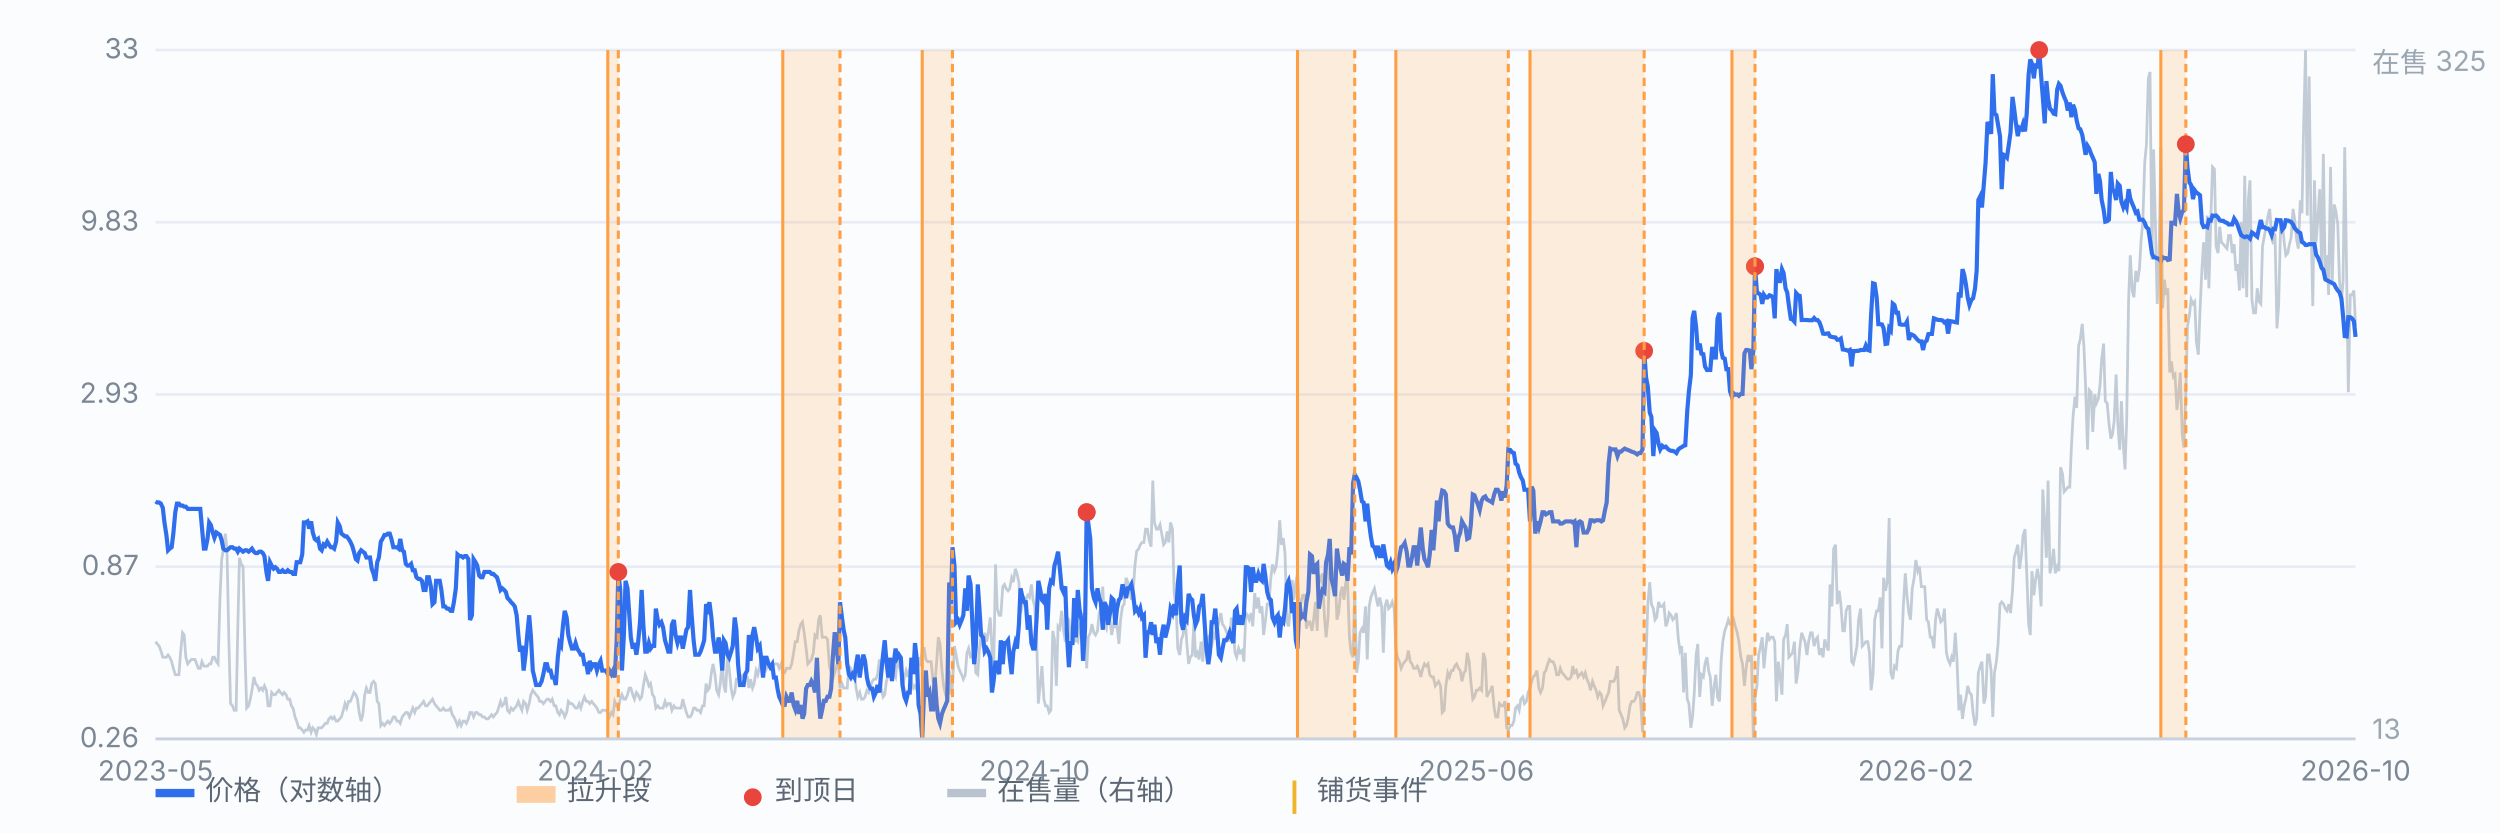
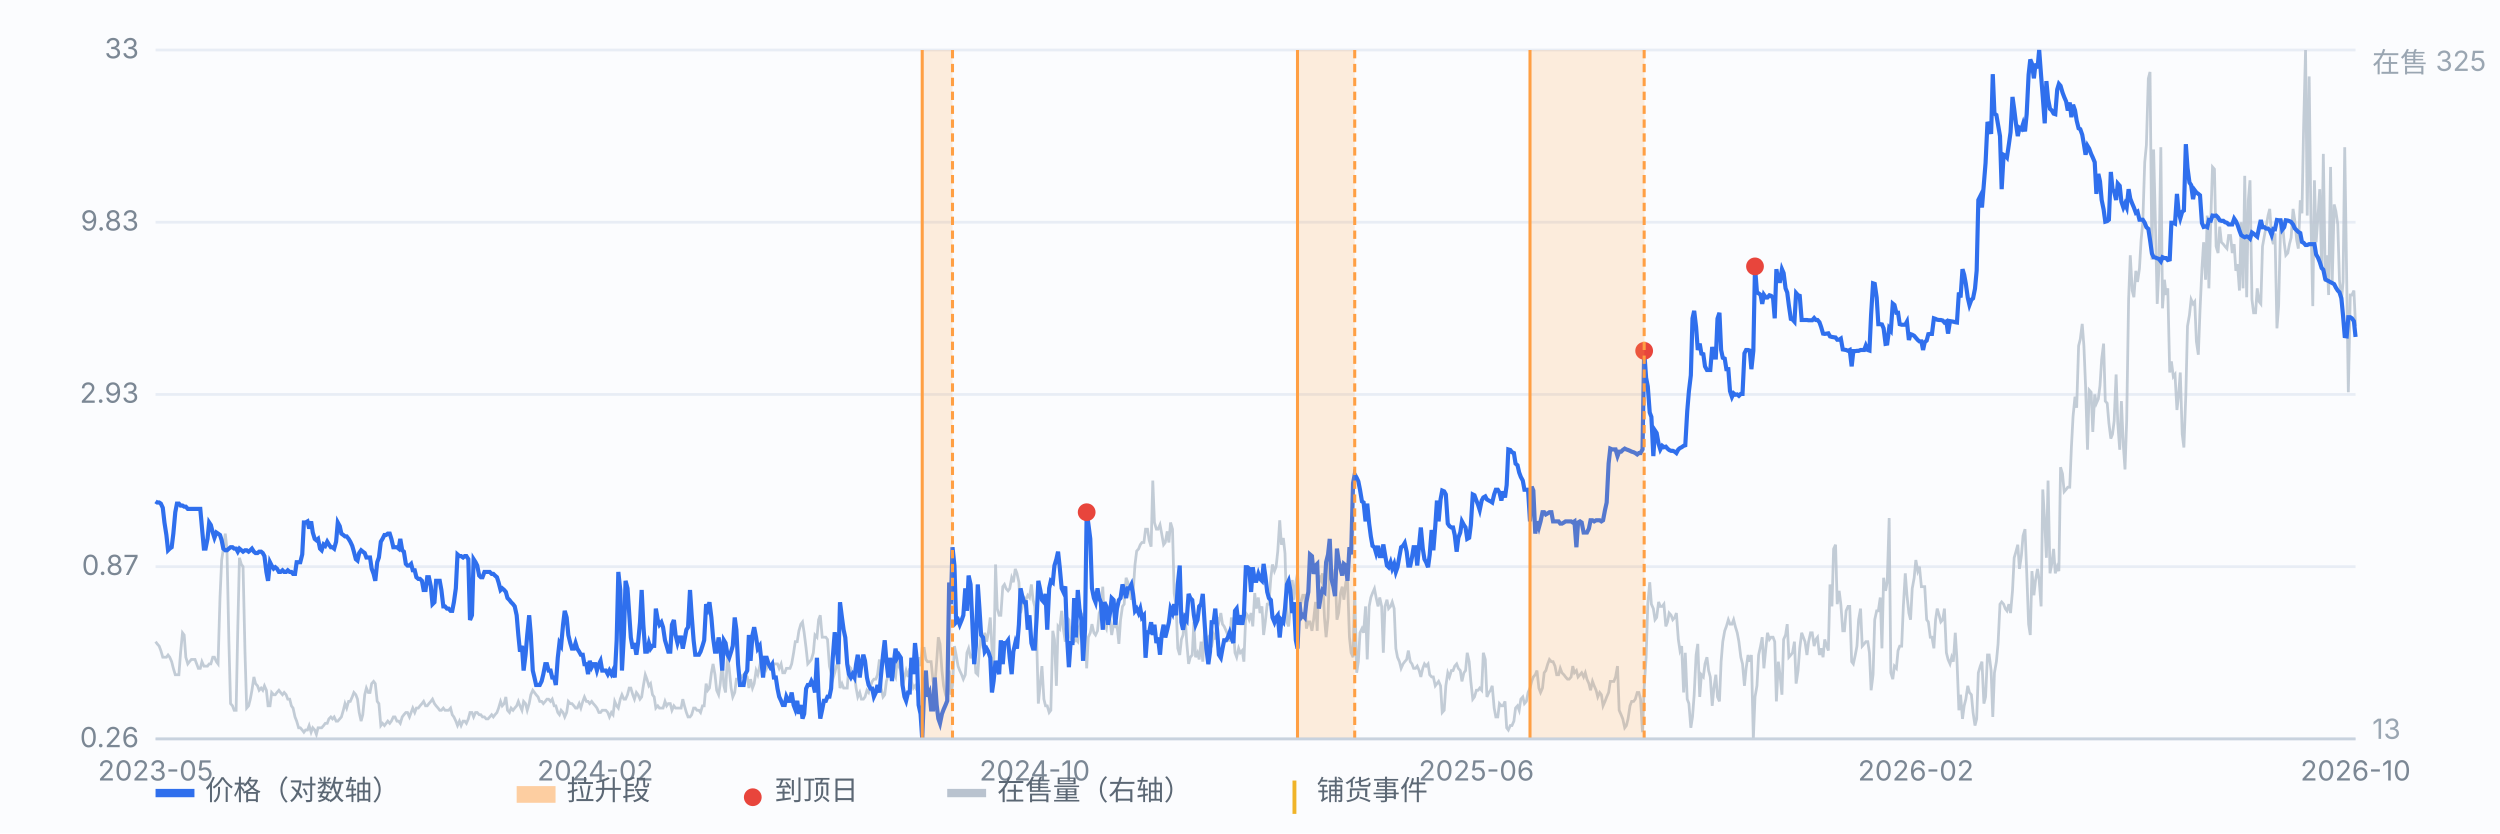
<svg xmlns="http://www.w3.org/2000/svg" viewBox="0 0 900 300" preserveAspectRatio="xMidYMid meet" style="width:100%;max-width:900px;height:auto;display:block" font-family="-apple-system,Segoe UI,Microsoft YaHei,sans-serif" font-size="10">
  <rect x="0" y="0" width="900" height="300" fill="#fbfcfe" />
  <line x1="56" y1="266.0" x2="848" y2="266.0" stroke="#e8edf5" stroke-width="1" />
  <text x="50" y="269.0" text-anchor="end" fill="#7b8794">0.26</text>
  <line x1="56" y1="204.0" x2="848" y2="204.0" stroke="#e8edf5" stroke-width="1" />
  <text x="50" y="207.0" text-anchor="end" fill="#7b8794">0.87</text>
  <line x1="56" y1="142.0" x2="848" y2="142.0" stroke="#e8edf5" stroke-width="1" />
  <text x="50" y="145.0" text-anchor="end" fill="#7b8794">2.93</text>
  <line x1="56" y1="80.0" x2="848" y2="80.0" stroke="#e8edf5" stroke-width="1" />
  <text x="50" y="83.0" text-anchor="end" fill="#7b8794">9.83</text>
  <line x1="56" y1="18.0" x2="848" y2="18.0" stroke="#e8edf5" stroke-width="1" />
  <text x="50" y="21.0" text-anchor="end" fill="#7b8794">33</text>
  <path d="M56.0 231.0 L56.6 231.8 L57.3 232.6 L57.9 234.2 L58.6 236.6 L59.2 236.6 L59.9 236.6 L60.5 235.8 L61.1 236.6 L61.8 238.2 L62.4 240.6 L63.1 242.9 L63.7 242.9 L64.4 242.9 L65.0 235.0 L65.7 227.8 L66.3 228.6 L66.9 236.6 L67.6 239.0 L68.2 238.2 L68.9 237.4 L69.5 237.4 L70.2 237.4 L70.8 239.0 L71.4 240.6 L72.1 240.6 L72.7 238.2 L73.4 239.8 L74.0 239.8 L74.7 239.8 L75.3 239.0 L75.9 239.0 L76.6 236.6 L77.2 236.6 L77.9 238.2 L78.5 239.0 L79.2 215.1 L79.8 201.6 L80.4 197.6 L81.1 192.1 L81.7 197.6 L82.4 231.0 L83.0 253.3 L83.7 254.1 L84.3 255.7 L85.0 255.7 L85.6 226.3 L86.2 200.8 L86.9 203.2 L87.5 204.0 L88.2 235.0 L88.8 254.9 L89.5 254.1 L90.1 251.7 L90.7 248.5 L91.4 243.7 L92.0 246.1 L92.7 246.9 L93.3 248.5 L94.0 247.7 L94.6 248.5 L95.2 246.9 L95.9 248.5 L96.5 254.1 L97.2 254.1 L97.8 249.3 L98.5 250.1 L99.1 250.1 L99.7 249.3 L100.4 248.5 L101.0 249.3 L101.7 250.1 L102.3 249.3 L103.0 250.1 L103.6 251.7 L104.3 251.7 L104.9 254.1 L105.5 254.9 L106.2 258.1 L106.8 259.6 L107.5 262.0 L108.1 262.0 L108.8 262.8 L109.4 263.6 L110.0 262.8 L110.7 262.8 L111.3 261.2 L112.0 263.6 L112.6 262.0 L113.3 262.8 L113.9 264.4 L114.5 262.0 L115.2 262.0 L115.8 262.0 L116.5 261.2 L117.1 260.4 L117.8 260.4 L118.4 258.8 L119.1 258.1 L119.7 258.8 L120.3 258.1 L121.0 259.6 L121.6 259.6 L122.3 258.8 L122.9 258.1 L123.6 255.7 L124.2 253.3 L124.8 254.9 L125.5 252.5 L126.1 252.5 L126.8 250.9 L127.4 249.3 L128.1 250.1 L128.7 251.7 L129.3 256.5 L130.0 259.6 L130.6 257.3 L131.3 250.1 L131.9 247.7 L132.6 249.3 L133.2 249.3 L133.8 246.1 L134.5 245.3 L135.1 246.1 L135.8 252.5 L136.4 253.3 L137.1 261.2 L137.7 260.4 L138.4 261.2 L139.0 260.4 L139.6 259.6 L140.3 260.4 L140.9 259.6 L141.6 258.1 L142.2 258.1 L142.9 259.6 L143.5 259.6 L144.1 260.4 L144.8 258.1 L145.4 257.3 L146.1 256.5 L146.7 256.5 L147.4 258.1 L148.0 256.5 L148.6 254.9 L149.3 256.5 L149.9 254.9 L150.6 254.9 L151.2 254.1 L151.9 253.3 L152.5 252.5 L153.2 254.1 L153.8 254.1 L154.4 253.3 L155.1 252.5 L155.7 251.7 L156.4 253.3 L157.0 254.1 L157.7 254.9 L158.3 255.7 L158.9 255.7 L159.6 254.9 L160.2 255.7 L160.9 255.7 L161.5 255.7 L162.2 254.9 L162.8 257.3 L163.4 258.1 L164.1 259.6 L164.7 261.2 L165.4 259.6 L166.0 261.2 L166.7 259.6 L167.3 259.6 L167.9 260.4 L168.6 258.8 L169.2 256.5 L169.9 256.5 L170.5 258.1 L171.2 256.5 L171.8 256.5 L172.5 257.3 L173.1 257.3 L173.7 258.1 L174.4 258.1 L175.0 258.8 L175.7 258.8 L176.3 258.1 L177.0 257.3 L177.6 258.1 L178.2 257.3 L178.9 256.5 L179.5 254.9 L180.2 252.5 L180.8 254.1 L181.5 253.3 L182.1 250.9 L182.7 255.7 L183.4 256.5 L184.0 254.9 L184.7 255.7 L185.3 254.9 L186.0 254.1 L186.6 252.5 L187.2 254.1 L187.9 255.7 L188.5 252.5 L189.2 253.3 L189.8 255.7 L190.5 253.3 L191.1 250.1 L191.8 248.5 L192.4 249.3 L193.0 250.1 L193.7 250.9 L194.3 252.5 L195.0 252.5 L195.6 253.3 L196.3 252.5 L196.9 251.7 L197.5 251.7 L198.2 252.5 L198.8 251.7 L199.5 254.1 L200.1 254.1 L200.8 256.5 L201.4 257.3 L202.0 255.7 L202.7 256.5 L203.3 258.1 L204.0 256.5 L204.6 252.5 L205.3 253.3 L205.9 253.3 L206.6 254.1 L207.2 254.9 L207.8 254.9 L208.5 253.3 L209.1 254.9 L209.8 252.5 L210.4 250.9 L211.1 252.5 L211.7 252.5 L212.3 253.3 L213.0 252.5 L213.6 253.3 L214.3 254.1 L214.9 254.9 L215.6 256.5 L216.2 256.5 L216.8 255.7 L217.5 255.7 L218.1 255.7 L218.8 256.5 L219.4 258.1 L220.1 256.5 L220.7 257.3 L221.3 252.5 L222.0 254.1 L222.6 254.9 L223.3 251.7 L223.9 250.1 L224.6 251.7 L225.2 251.7 L225.9 250.1 L226.5 247.7 L227.1 247.7 L227.8 250.1 L228.4 251.7 L229.1 249.3 L229.7 250.1 L230.4 251.7 L231.0 250.9 L231.6 246.9 L232.3 242.9 L232.9 244.5 L233.6 246.9 L234.2 246.1 L234.9 250.1 L235.5 250.9 L236.1 254.9 L236.8 254.1 L237.4 254.9 L238.1 254.9 L238.7 254.9 L239.4 252.5 L240.0 254.1 L240.6 253.3 L241.3 253.3 L241.9 255.7 L242.6 254.1 L243.2 254.9 L243.9 254.9 L244.5 254.9 L245.2 254.9 L245.8 251.7 L246.4 254.1 L247.1 256.5 L247.7 258.1 L248.4 258.1 L249.0 257.3 L249.7 254.9 L250.3 254.9 L250.9 255.7 L251.6 255.7 L252.2 256.5 L252.9 254.1 L253.5 254.1 L254.2 246.1 L254.8 248.5 L255.4 247.7 L256.1 242.2 L256.7 239.0 L257.4 242.9 L258.0 248.5 L258.7 250.1 L259.3 246.1 L260.0 238.2 L260.6 246.9 L261.2 249.3 L261.9 235.8 L262.5 240.6 L263.2 247.7 L263.8 250.9 L264.5 249.3 L265.1 244.5 L265.7 244.5 L266.4 242.9 L267.0 243.7 L267.7 242.9 L268.3 242.9 L269.0 243.7 L269.6 247.7 L270.2 244.5 L270.9 247.7 L271.5 246.1 L272.2 241.4 L272.8 242.9 L273.5 239.8 L274.1 236.6 L274.7 236.6 L275.4 237.4 L276.0 240.6 L276.7 239.0 L277.3 240.6 L278.0 240.6 L278.6 239.0 L279.3 239.0 L279.9 239.0 L280.5 240.6 L281.2 239.0 L281.8 242.2 L282.5 242.2 L283.1 240.6 L283.8 240.6 L284.4 240.6 L285.0 239.0 L285.7 235.0 L286.3 231.0 L287.0 231.0 L287.6 227.1 L288.3 224.7 L288.9 223.9 L289.5 227.8 L290.2 233.4 L290.8 239.0 L291.5 238.2 L292.1 237.4 L292.8 235.0 L293.4 228.6 L294.1 229.4 L294.7 223.1 L295.3 221.5 L296.0 229.4 L296.6 229.4 L297.3 229.4 L297.9 230.2 L298.6 239.8 L299.2 242.2 L299.8 244.5 L300.5 242.2 L301.1 239.8 L301.8 238.2 L302.4 247.7 L303.1 246.1 L303.7 247.7 L304.3 247.7 L305.0 247.7 L305.6 239.8 L306.3 240.6 L306.9 243.7 L307.6 242.9 L308.2 247.7 L308.8 250.9 L309.5 249.3 L310.1 251.7 L310.8 251.7 L311.4 250.9 L312.1 248.5 L312.7 249.3 L313.4 246.9 L314.0 245.3 L314.6 244.5 L315.3 244.5 L315.9 242.9 L316.6 237.4 L317.2 247.7 L317.9 250.9 L318.5 250.1 L319.1 245.3 L319.8 242.9 L320.4 242.2 L321.1 239.8 L321.7 242.2 L322.4 243.7 L323.0 237.4 L323.6 239.8 L324.3 241.4 L324.9 247.7 L325.6 243.7 L326.2 241.4 L326.9 243.7 L327.5 240.6 L328.1 245.3 L328.8 247.7 L329.4 246.9 L330.1 248.5 L330.7 236.6 L331.4 239.8 L332.0 233.4 L332.7 233.4 L333.3 237.4 L333.9 238.2 L334.6 238.2 L335.2 238.2 L335.9 245.3 L336.5 246.9 L337.2 238.2 L337.8 229.4 L338.4 231.8 L339.1 241.4 L339.7 246.9 L340.4 250.1 L341.0 251.7 L341.7 241.4 L342.3 250.1 L342.9 246.9 L343.6 232.6 L344.2 235.8 L344.9 239.8 L345.5 241.4 L346.2 242.9 L346.8 244.5 L347.5 242.9 L348.1 235.0 L348.7 233.4 L349.4 236.6 L350.0 236.6 L350.7 233.4 L351.3 242.2 L352.0 242.9 L352.6 233.4 L353.2 228.6 L353.9 233.4 L354.5 227.8 L355.2 231.0 L355.8 227.8 L356.5 222.3 L357.1 233.4 L357.7 241.4 L358.4 203.2 L359.0 219.1 L359.7 221.5 L360.3 221.5 L361.0 211.2 L361.6 210.4 L362.2 211.9 L362.9 212.7 L363.5 211.9 L364.2 208.0 L364.8 209.6 L365.5 204.8 L366.1 206.4 L366.8 209.6 L367.4 220.7 L368.0 218.3 L368.7 215.1 L369.3 215.9 L370.0 214.3 L370.6 215.1 L371.3 210.4 L371.9 215.9 L372.5 218.3 L373.2 230.2 L373.8 253.3 L374.5 246.1 L375.1 239.8 L375.8 251.7 L376.4 254.1 L377.0 254.1 L377.7 256.5 L378.3 255.7 L379.0 227.1 L379.6 230.2 L380.3 246.9 L380.9 225.5 L381.5 226.3 L382.2 219.9 L382.8 226.3 L383.5 231.0 L384.1 222.3 L384.8 223.1 L385.4 229.4 L386.1 231.0 L386.7 231.0 L387.3 230.2 L388.0 231.0 L388.6 225.5 L389.3 223.9 L389.9 221.5 L390.6 222.3 L391.2 240.6 L391.8 229.4 L392.5 227.8 L393.1 224.7 L393.8 227.8 L394.4 228.6 L395.1 227.1 L395.7 220.7 L396.3 219.1 L397.0 211.2 L397.6 224.7 L398.3 226.3 L398.9 221.5 L399.6 223.1 L400.2 228.6 L400.9 224.7 L401.5 225.5 L402.1 224.7 L402.8 231.8 L403.4 223.1 L404.1 218.3 L404.7 217.5 L405.4 208.0 L406.0 209.6 L406.6 211.9 L407.3 215.9 L407.9 213.5 L408.6 203.2 L409.2 198.4 L409.9 197.6 L410.5 196.1 L411.1 195.3 L411.8 195.3 L412.4 190.5 L413.1 190.5 L413.7 194.5 L414.4 196.8 L415.0 173.0 L415.6 188.1 L416.3 190.5 L416.9 190.5 L417.6 188.9 L418.2 192.1 L418.9 196.1 L419.5 195.3 L420.2 191.3 L420.8 195.3 L421.4 188.1 L422.1 190.5 L422.7 213.5 L423.4 218.3 L424.0 233.4 L424.7 235.8 L425.3 230.2 L425.9 228.6 L426.6 220.7 L427.2 231.0 L427.9 239.0 L428.5 236.6 L429.2 235.8 L429.8 223.9 L430.4 236.6 L431.1 235.0 L431.7 237.4 L432.4 231.0 L433.0 238.2 L433.7 226.3 L434.3 230.2 L435.0 229.4 L435.6 232.6 L436.2 232.6 L436.9 228.6 L437.5 230.2 L438.2 222.3 L438.8 223.9 L439.5 220.7 L440.1 224.7 L440.7 225.5 L441.4 227.1 L442.0 228.6 L442.7 231.0 L443.3 222.3 L444.0 226.3 L444.6 235.0 L445.2 236.6 L445.9 233.4 L446.5 235.0 L447.2 234.2 L447.8 238.2 L448.5 220.7 L449.1 221.5 L449.7 223.1 L450.4 220.7 L451.0 225.5 L451.7 213.5 L452.3 219.1 L453.0 215.1 L453.6 220.7 L454.3 218.3 L454.9 228.6 L455.5 223.9 L456.2 217.5 L456.8 217.5 L457.5 208.0 L458.1 203.2 L458.8 205.6 L459.4 204.0 L460.0 198.4 L460.7 187.3 L461.3 196.1 L462.0 193.7 L462.6 199.2 L463.3 223.9 L463.9 225.5 L464.5 219.1 L465.2 208.8 L465.8 215.9 L466.5 209.6 L467.1 206.4 L467.8 219.9 L468.4 216.7 L469.0 214.3 L469.7 214.3 L470.3 226.3 L471.0 223.9 L471.6 223.9 L472.3 227.1 L472.9 223.1 L473.6 216.7 L474.2 227.1 L474.8 207.2 L475.5 208.8 L476.1 206.4 L476.8 222.3 L477.4 229.4 L478.1 222.3 L478.7 202.4 L479.3 207.2 L480.0 209.6 L480.6 204.8 L481.3 223.1 L481.9 220.7 L482.6 213.5 L483.2 211.2 L483.8 215.9 L484.5 209.6 L485.1 208.8 L485.8 229.4 L486.4 235.0 L487.1 236.6 L487.7 212.7 L488.4 242.2 L489.0 238.2 L489.6 227.8 L490.3 226.3 L490.9 227.8 L491.6 218.3 L492.2 237.4 L492.9 218.3 L493.5 215.1 L494.1 213.5 L494.8 211.9 L495.4 215.1 L496.1 218.3 L496.7 215.1 L497.4 218.3 L498.0 235.0 L498.6 218.3 L499.3 215.9 L499.9 219.1 L500.6 218.3 L501.2 216.7 L501.9 219.1 L502.5 233.4 L503.1 236.6 L503.8 238.2 L504.4 240.6 L505.1 239.0 L505.7 238.2 L506.4 237.4 L507.0 234.2 L507.7 238.2 L508.3 239.0 L508.9 240.6 L509.6 240.6 L510.2 239.8 L510.9 241.4 L511.5 243.7 L512.2 240.6 L512.8 239.0 L513.4 239.8 L514.1 239.0 L514.7 242.9 L515.4 243.7 L516.0 243.7 L516.7 246.9 L517.3 246.1 L517.9 245.3 L518.6 246.9 L519.2 256.5 L519.9 255.7 L520.5 246.9 L521.2 242.2 L521.8 243.7 L522.5 241.4 L523.1 241.4 L523.7 239.8 L524.4 239.0 L525.0 240.6 L525.7 241.4 L526.3 245.3 L527.0 242.2 L527.6 241.4 L528.2 235.0 L528.9 238.2 L529.5 245.3 L530.2 251.7 L530.8 250.9 L531.5 248.5 L532.1 248.5 L532.7 247.7 L533.4 248.5 L534.0 235.0 L534.7 237.4 L535.3 250.9 L536.0 249.3 L536.6 248.5 L537.2 246.9 L537.9 254.9 L538.5 258.1 L539.2 258.1 L539.8 253.3 L540.5 254.1 L541.1 254.1 L541.8 252.5 L542.4 262.0 L543.0 262.8 L543.7 261.2 L544.3 261.2 L545.0 259.6 L545.6 254.9 L546.3 254.1 L546.9 255.7 L547.5 251.7 L548.2 250.9 L548.8 253.3 L549.5 252.5 L550.1 249.3 L550.8 247.7 L551.4 245.3 L552.0 243.7 L552.7 242.9 L553.3 241.4 L554.0 247.7 L554.6 249.3 L555.3 247.7 L555.9 242.2 L556.5 241.4 L557.2 239.0 L557.8 237.4 L558.5 238.2 L559.1 238.2 L559.8 239.8 L560.4 242.9 L561.1 242.9 L561.7 240.6 L562.3 242.2 L563.0 242.9 L563.6 243.7 L564.3 244.5 L564.9 244.5 L565.6 243.7 L566.2 239.8 L566.8 242.2 L567.5 241.4 L568.1 243.7 L568.8 242.9 L569.4 242.2 L570.1 243.7 L570.7 242.2 L571.3 244.5 L572.0 246.1 L572.6 248.5 L573.3 245.3 L573.9 246.9 L574.6 248.5 L575.2 250.9 L575.9 249.3 L576.5 250.1 L577.1 254.1 L577.8 252.5 L578.4 250.9 L579.1 249.3 L579.7 245.3 L580.4 245.3 L581.0 245.3 L581.6 243.7 L582.3 239.8 L582.9 255.7 L583.6 257.3 L584.2 258.8 L584.9 262.0 L585.5 261.2 L586.1 258.8 L586.8 254.1 L587.4 252.5 L588.1 252.5 L588.7 251.7 L589.4 249.3 L590.0 249.3 L590.6 251.7 L591.3 263.6 L591.9 247.7 L592.6 236.6 L593.2 217.5 L593.9 209.6 L594.5 217.5 L595.2 219.1 L595.8 223.1 L596.4 222.3 L597.1 216.7 L597.7 218.3 L598.4 218.3 L599.0 217.5 L599.7 225.5 L600.3 223.9 L600.9 220.7 L601.6 221.5 L602.2 223.1 L602.9 222.3 L603.5 220.7 L604.2 230.2 L604.8 234.2 L605.4 232.6 L606.1 249.3 L606.7 235.0 L607.4 251.7 L608.0 253.3 L608.7 262.0 L609.3 258.1 L609.9 250.1 L610.6 235.8 L611.2 231.8 L611.9 250.9 L612.5 242.9 L613.2 243.7 L613.8 239.0 L614.5 236.6 L615.1 241.4 L615.7 243.7 L616.4 254.1 L617.0 247.7 L617.7 242.9 L618.3 250.9 L619.0 252.5 L619.6 238.2 L620.2 231.0 L620.9 227.1 L621.5 225.5 L622.2 223.1 L622.8 224.7 L623.5 224.7 L624.1 223.1 L624.7 225.5 L625.4 227.8 L626.0 231.0 L626.7 236.6 L627.3 239.0 L628.0 246.9 L628.6 240.6 L629.3 235.8 L629.9 238.2 L630.5 235.8 L631.2 266.0 L631.8 250.9 L632.5 246.9 L633.1 235.8 L633.8 232.6 L634.4 229.4 L635.0 240.6 L635.7 233.4 L636.3 227.8 L637.0 230.2 L637.6 229.4 L638.3 229.4 L638.9 231.0 L639.5 252.5 L640.2 238.2 L640.8 242.9 L641.5 250.1 L642.1 230.2 L642.8 228.6 L643.4 224.7 L644.0 236.6 L644.7 235.8 L645.3 235.0 L646.0 231.0 L646.6 246.1 L647.3 241.4 L647.9 233.4 L648.6 227.8 L649.2 229.4 L649.8 231.0 L650.5 235.8 L651.1 231.0 L651.8 227.8 L652.4 227.8 L653.1 232.6 L653.7 230.2 L654.3 229.4 L655.0 235.8 L655.6 233.4 L656.3 236.6 L656.9 230.2 L657.6 232.6 L658.2 234.2 L658.8 210.4 L659.5 218.3 L660.1 197.6 L660.8 196.1 L661.4 217.5 L662.1 212.7 L662.7 217.5 L663.4 227.1 L664.0 227.1 L664.6 219.9 L665.3 218.3 L665.9 218.3 L666.6 238.2 L667.2 239.0 L667.9 235.8 L668.5 232.6 L669.1 223.1 L669.8 219.1 L670.4 232.6 L671.1 231.8 L671.7 231.0 L672.4 231.0 L673.0 235.0 L673.6 248.5 L674.3 242.9 L674.9 223.1 L675.6 219.9 L676.2 219.9 L676.9 215.1 L677.5 233.4 L678.1 208.0 L678.8 212.7 L679.4 209.6 L680.1 186.5 L680.7 242.2 L681.4 244.5 L682.0 239.8 L682.7 240.6 L683.3 234.2 L683.9 232.6 L684.6 232.6 L685.2 218.3 L685.9 206.4 L686.5 214.3 L687.2 220.7 L687.8 223.1 L688.4 211.9 L689.1 208.0 L689.7 201.6 L690.4 205.6 L691.0 204.0 L691.7 211.2 L692.3 211.2 L692.9 211.2 L693.6 223.1 L694.2 223.9 L694.9 229.4 L695.5 229.4 L696.2 233.4 L696.8 223.1 L697.4 219.1 L698.1 221.5 L698.7 223.9 L699.4 223.1 L700.0 219.1 L700.7 235.0 L701.3 237.4 L702.0 239.0 L702.6 236.6 L703.2 238.2 L703.9 227.8 L704.5 237.4 L705.2 255.7 L705.8 250.1 L706.5 258.8 L707.1 254.1 L707.7 251.7 L708.4 246.9 L709.0 249.3 L709.7 250.1 L710.3 256.5 L711.0 261.2 L711.6 258.8 L712.2 242.2 L712.9 239.8 L713.5 238.2 L714.2 253.3 L714.8 250.9 L715.5 235.8 L716.1 235.8 L716.8 241.4 L717.4 258.1 L718.0 242.2 L718.7 238.2 L719.3 231.8 L720.0 217.5 L720.6 216.7 L721.3 217.5 L721.9 219.1 L722.5 219.9 L723.2 217.5 L723.8 220.7 L724.5 212.7 L725.1 200.8 L725.8 198.4 L726.4 196.1 L727.0 204.8 L727.7 200.0 L728.3 192.9 L729.0 190.5 L729.6 205.6 L730.3 224.7 L730.9 228.6 L731.5 205.6 L732.2 214.3 L732.8 208.8 L733.5 204.8 L734.1 208.8 L734.8 218.3 L735.4 176.2 L736.1 188.1 L736.7 200.8 L737.3 173.0 L738.0 206.4 L738.6 203.2 L739.3 197.6 L739.9 206.4 L740.6 204.0 L741.2 205.6 L741.8 168.2 L742.5 170.6 L743.1 177.0 L743.8 176.2 L744.4 175.4 L745.1 175.4 L745.7 161.1 L746.3 149.9 L747.0 142.8 L747.6 146.8 L748.3 124.5 L748.9 122.1 L749.6 116.6 L750.2 124.5 L750.8 138.8 L751.5 161.9 L752.1 140.4 L752.8 141.2 L753.4 155.5 L754.1 142.0 L754.7 145.2 L755.4 143.6 L756.0 138.8 L756.6 129.3 L757.3 123.7 L757.9 144.4 L758.6 145.2 L759.2 152.3 L759.9 157.9 L760.5 156.3 L761.1 151.5 L761.8 134.8 L762.4 152.3 L763.1 161.9 L763.7 144.4 L764.4 160.3 L765.0 169.0 L765.6 151.5 L766.3 107.8 L766.9 91.9 L767.6 104.6 L768.2 107.0 L768.9 97.5 L769.5 101.5 L770.2 96.7 L770.8 86.4 L771.4 80.0 L772.1 58.5 L772.7 52.2 L773.4 28.3 L774.0 25.9 L774.7 93.5 L775.3 53.8 L775.9 78.4 L776.6 109.4 L777.2 96.7 L777.9 53.0 L778.5 111.0 L779.2 100.7 L779.8 106.2 L780.4 103.8 L781.1 134.1 L781.7 130.1 L782.4 135.6 L783.0 134.8 L783.7 147.6 L784.3 142.0 L784.9 134.1 L785.6 156.3 L786.2 161.1 L786.9 142.0 L787.5 117.4 L788.2 113.4 L788.8 107.8 L789.5 109.4 L790.1 108.6 L790.7 122.9 L791.4 127.7 L792.0 111.8 L792.7 96.7 L793.3 87.2 L794.0 100.7 L794.6 77.6 L795.2 103.8 L795.9 78.4 L796.5 60.1 L797.2 60.9 L797.8 88.7 L798.5 91.1 L799.1 81.6 L799.7 87.2 L800.4 87.9 L801.0 88.7 L801.7 89.5 L802.3 84.8 L803.0 84.8 L803.6 91.1 L804.3 87.9 L804.9 97.5 L805.5 95.1 L806.2 104.6 L806.8 80.0 L807.5 103.8 L808.1 63.3 L808.8 107.0 L809.4 72.1 L810.0 64.9 L810.7 107.8 L811.3 112.6 L812.0 112.6 L812.6 103.8 L813.3 108.6 L813.9 109.4 L814.5 88.7 L815.2 84.8 L815.8 81.6 L816.5 77.6 L817.1 75.2 L817.8 85.6 L818.4 87.9 L819.0 84.0 L819.7 118.2 L820.3 110.2 L821.0 81.6 L821.6 79.2 L822.3 87.2 L822.9 91.9 L823.6 91.1 L824.2 87.9 L824.8 85.6 L825.5 75.2 L826.1 79.2 L826.8 86.4 L827.4 89.5 L828.1 72.1 L828.7 76.8 L829.3 45.8 L830.0 18.0 L830.6 77.6 L831.3 27.5 L831.9 76.8 L832.6 110.2 L833.2 64.9 L833.8 87.2 L834.5 77.6 L835.1 68.1 L835.8 96.7 L836.4 55.4 L837.1 101.5 L837.7 91.9 L838.3 106.2 L839.0 60.1 L839.6 101.5 L840.3 73.6 L840.9 76.0 L841.6 80.8 L842.2 100.7 L842.9 108.6 L843.5 101.5 L844.1 53.0 L844.8 99.9 L845.4 141.2 L846.1 106.2 L846.7 106.2 L847.4 104.6 L848.0 117.4" fill="none" stroke="#b9c3cf" stroke-width="1" opacity="0.85" />
  <text x="854" y="26" fill="#9aa6b2">在售 325</text>
  <text x="854" y="266" fill="#9aa6b2">13</text>
  <path d="M56.0 180.5 L56.6 180.9 L57.3 180.9 L57.9 181.3 L58.6 182.8 L59.2 188.1 L59.9 192.6 L60.5 198.1 L61.1 197.5 L61.8 197.0 L62.4 192.1 L63.1 184.4 L63.7 181.3 L64.4 181.3 L65.0 182.0 L65.7 182.0 L66.3 182.4 L66.9 182.4 L67.6 183.2 L68.2 183.2 L68.9 183.2 L69.5 183.2 L70.2 183.2 L70.8 183.2 L71.4 183.2 L72.1 183.2 L72.7 189.9 L73.4 197.5 L74.0 197.5 L74.7 194.0 L75.3 188.1 L75.9 189.0 L76.6 191.7 L77.2 193.6 L77.9 191.7 L78.5 192.1 L79.2 192.6 L79.8 194.5 L80.4 197.5 L81.1 198.1 L81.7 198.1 L82.4 197.5 L83.0 197.0 L83.7 197.0 L84.3 197.5 L85.0 197.5 L85.6 198.6 L86.2 197.5 L86.9 198.1 L87.5 198.6 L88.2 198.1 L88.8 198.1 L89.5 198.6 L90.1 198.1 L90.7 197.5 L91.4 198.6 L92.0 199.1 L92.7 199.1 L93.3 198.6 L94.0 198.6 L94.6 199.1 L95.2 200.2 L95.9 205.9 L96.5 209.1 L97.2 202.4 L97.8 203.6 L98.5 204.7 L99.1 204.2 L99.7 204.7 L100.4 205.9 L101.0 205.9 L101.7 205.3 L102.3 205.9 L103.0 205.9 L103.6 205.3 L104.3 205.9 L104.9 205.9 L105.5 206.6 L106.2 206.6 L106.8 202.4 L107.5 202.4 L108.1 202.4 L108.8 199.6 L109.4 188.1 L110.0 188.1 L110.7 187.7 L111.3 190.3 L112.0 187.7 L112.6 191.7 L113.3 194.0 L113.9 194.5 L114.5 194.0 L115.2 197.5 L115.8 198.1 L116.5 196.0 L117.1 196.5 L117.8 195.0 L118.4 196.0 L119.1 197.0 L119.7 197.0 L120.3 197.5 L121.0 195.0 L121.6 188.1 L122.3 189.4 L122.9 192.1 L123.6 192.6 L124.2 193.1 L124.8 193.1 L125.5 194.0 L126.1 195.0 L126.8 196.5 L127.4 198.6 L128.1 201.3 L128.7 201.8 L129.3 199.1 L130.0 198.1 L130.6 198.6 L131.3 199.1 L131.9 200.7 L132.6 200.7 L133.2 200.7 L133.8 204.7 L134.5 206.6 L135.1 209.1 L135.8 202.4 L136.4 200.7 L137.1 195.0 L137.7 194.0 L138.4 192.6 L139.0 192.6 L139.6 192.1 L140.3 192.1 L140.9 194.0 L141.6 197.0 L142.2 197.0 L142.9 197.0 L143.5 197.5 L144.1 194.0 L144.8 198.1 L145.4 198.6 L146.1 203.0 L146.7 203.6 L147.4 203.6 L148.0 203.0 L148.6 205.3 L149.3 205.3 L149.9 207.8 L150.6 208.4 L151.2 208.4 L151.9 209.1 L152.5 212.4 L153.2 212.4 L153.8 207.8 L154.4 207.8 L155.1 211.1 L155.7 217.5 L156.4 216.8 L157.0 209.1 L157.7 209.1 L158.3 209.1 L158.9 212.4 L159.6 218.3 L160.2 218.3 L160.9 219.1 L161.5 219.1 L162.2 219.9 L162.8 219.9 L163.4 216.8 L164.1 211.8 L164.7 199.6 L165.4 200.2 L166.0 200.2 L166.7 200.7 L167.3 200.2 L167.9 200.2 L168.6 201.3 L169.2 223.2 L169.9 221.5 L170.5 201.3 L171.2 202.4 L171.8 203.6 L172.5 207.2 L173.1 207.8 L173.7 207.8 L174.4 205.9 L175.0 205.9 L175.7 205.9 L176.3 205.9 L177.0 206.6 L177.6 206.6 L178.2 207.2 L178.9 207.8 L179.5 209.7 L180.2 212.4 L180.8 211.8 L181.5 212.4 L182.1 213.1 L182.7 215.3 L183.4 216.0 L184.0 216.8 L184.7 217.5 L185.3 218.3 L186.0 221.5 L186.6 228.6 L187.2 234.6 L187.9 232.5 L188.5 241.4 L189.2 235.7 L189.8 228.6 L190.5 221.5 L191.1 228.6 L191.8 241.4 L192.4 243.9 L193.0 246.6 L193.7 246.6 L194.3 246.6 L195.0 245.2 L195.6 242.7 L196.3 239.1 L196.9 239.1 L197.5 241.4 L198.2 241.4 L198.8 243.9 L199.5 243.9 L200.1 246.6 L200.8 236.8 L201.4 231.5 L202.0 232.5 L202.7 224.9 L203.3 219.9 L204.0 222.3 L204.6 228.6 L205.3 231.5 L205.9 233.5 L206.6 233.5 L207.2 231.5 L207.8 233.5 L208.5 234.6 L209.1 235.7 L209.8 235.7 L210.4 239.1 L211.1 239.1 L211.7 242.7 L212.3 237.9 L213.0 240.2 L213.6 239.1 L214.3 239.1 L214.9 241.4 L215.6 239.1 L216.2 237.9 L216.8 241.4 L217.5 241.4 L218.1 241.4 L218.8 242.7 L219.4 241.4 L220.1 242.7 L220.7 241.4 L221.3 243.9 L222.0 230.5 L222.6 205.9 L223.3 212.4 L223.9 241.4 L224.6 228.6 L225.2 209.1 L225.9 211.8 L226.5 220.7 L227.1 229.5 L227.8 233.5 L228.4 231.5 L229.1 235.7 L229.7 231.5 L230.4 224.0 L231.0 212.4 L231.6 224.9 L232.3 234.6 L232.9 234.6 L233.6 231.5 L234.2 233.5 L234.9 232.5 L235.5 232.5 L236.1 219.1 L236.8 223.2 L237.4 224.9 L238.1 224.0 L238.7 225.8 L239.4 230.5 L240.0 232.5 L240.6 234.6 L241.3 234.6 L241.9 224.9 L242.6 223.2 L243.2 228.6 L243.9 231.5 L244.5 229.5 L245.2 229.5 L245.8 233.5 L246.4 230.5 L247.1 226.7 L247.7 225.8 L248.4 212.4 L249.0 221.5 L249.7 230.5 L250.3 235.7 L250.9 235.7 L251.6 235.7 L252.2 234.6 L252.9 232.5 L253.5 230.5 L254.2 217.5 L254.8 219.1 L255.4 216.8 L256.1 222.3 L256.7 229.5 L257.4 234.6 L258.0 234.6 L258.7 229.5 L259.3 232.5 L260.0 241.4 L260.6 230.5 L261.2 231.5 L261.9 235.7 L262.5 236.8 L263.2 234.6 L263.8 232.5 L264.5 222.3 L265.1 226.7 L265.7 239.1 L266.4 246.6 L267.0 246.6 L267.7 246.6 L268.3 242.7 L269.0 241.4 L269.6 228.6 L270.2 237.9 L270.9 228.6 L271.5 225.8 L272.2 229.5 L272.8 233.5 L273.5 232.5 L274.1 237.9 L274.7 243.9 L275.4 236.8 L276.0 236.8 L276.7 239.1 L277.3 240.2 L278.0 239.1 L278.6 243.9 L279.3 243.9 L279.9 247.9 L280.5 250.8 L281.2 252.3 L281.8 253.8 L282.5 253.8 L283.1 250.8 L283.8 252.3 L284.4 252.3 L285.0 249.3 L285.7 253.8 L286.3 255.4 L287.0 252.3 L287.6 257.0 L288.3 253.8 L288.9 258.7 L289.5 257.0 L290.2 247.9 L290.8 246.6 L291.5 246.6 L292.1 245.2 L292.8 246.6 L293.4 249.3 L294.1 236.8 L294.7 250.8 L295.3 258.7 L296.0 255.4 L296.6 252.3 L297.3 252.3 L297.9 250.8 L298.6 250.8 L299.2 247.9 L299.8 236.8 L300.5 227.6 L301.1 232.5 L301.8 239.1 L302.4 216.8 L303.1 222.3 L303.7 226.7 L304.3 229.5 L305.0 239.1 L305.6 242.7 L306.3 243.9 L306.9 242.7 L307.6 243.9 L308.2 239.1 L308.8 235.7 L309.5 243.9 L310.1 239.1 L310.8 235.7 L311.4 237.9 L312.1 243.9 L312.7 246.6 L313.4 247.9 L314.0 247.9 L314.6 250.8 L315.3 249.3 L315.9 246.6 L316.6 249.3 L317.2 242.7 L317.9 235.7 L318.5 230.5 L319.1 237.9 L319.8 243.9 L320.4 236.8 L321.1 245.2 L321.7 239.1 L322.4 233.5 L323.0 236.8 L323.6 235.7 L324.3 236.8 L324.9 246.6 L325.6 250.8 L326.2 252.3 L326.9 249.3 L327.5 249.3 L328.1 236.8 L328.8 242.7 L329.4 231.5 L330.1 237.9 L330.7 253.8 L331.4 257.0 L332.0 266.0 L332.7 247.9 L333.3 241.4 L333.9 250.8 L334.6 249.3 L335.2 255.4 L335.9 255.4 L336.5 243.9 L337.2 253.8 L337.8 258.7 L338.4 260.4 L339.1 257.0 L339.7 255.4 L340.4 253.8 L341.0 252.3 L341.7 209.7 L342.3 217.5 L342.9 197.0 L343.6 203.6 L344.2 224.0 L344.9 223.2 L345.5 224.9 L346.2 223.2 L346.8 221.5 L347.5 211.8 L348.1 219.9 L348.7 207.2 L349.4 210.4 L350.0 223.2 L350.7 239.1 L351.3 232.5 L352.0 210.4 L352.6 219.1 L353.2 228.6 L353.9 229.5 L354.5 234.6 L355.2 233.5 L355.8 234.6 L356.5 236.8 L357.1 249.3 L357.7 245.2 L358.4 237.9 L359.0 240.2 L359.7 242.7 L360.3 230.5 L361.0 239.1 L361.6 231.5 L362.2 231.5 L362.9 230.5 L363.5 236.8 L364.2 242.7 L364.8 234.6 L365.5 231.5 L366.1 233.5 L366.8 224.9 L367.4 211.8 L368.0 214.6 L368.7 216.8 L369.3 216.8 L370.0 226.7 L370.6 221.5 L371.3 231.5 L371.9 233.5 L372.5 233.5 L373.2 222.3 L373.8 209.1 L374.5 212.4 L375.1 216.0 L375.8 216.8 L376.4 213.8 L377.0 226.7 L377.7 211.8 L378.3 209.1 L379.0 209.7 L379.6 203.6 L380.3 201.3 L380.9 198.6 L381.5 204.2 L382.2 211.8 L382.8 213.1 L383.5 211.1 L384.1 228.6 L384.8 240.2 L385.4 231.5 L386.1 231.5 L386.7 215.3 L387.3 229.5 L388.0 212.4 L388.6 219.1 L389.3 223.2 L389.9 237.9 L390.6 226.7 L391.2 184.4 L391.8 188.5 L392.5 194.0 L393.1 211.8 L393.8 215.3 L394.4 216.8 L395.1 211.8 L395.7 215.3 L396.3 216.8 L397.0 226.7 L397.6 216.8 L398.3 218.3 L398.9 224.9 L399.6 220.7 L400.2 215.3 L400.9 216.0 L401.5 224.9 L402.1 219.1 L402.8 216.0 L403.4 215.3 L404.1 210.4 L404.7 212.4 L405.4 215.3 L406.0 211.8 L406.6 211.8 L407.3 210.4 L407.9 213.8 L408.6 219.9 L409.2 219.1 L409.9 220.7 L410.5 219.1 L411.1 222.3 L411.8 221.5 L412.4 236.8 L413.1 227.6 L413.7 227.6 L414.4 224.0 L415.0 228.6 L415.6 224.9 L416.3 231.5 L416.9 229.5 L417.6 235.7 L418.2 228.6 L418.9 224.9 L419.5 229.5 L420.2 226.7 L420.8 224.0 L421.4 219.1 L422.1 220.7 L422.7 217.5 L423.4 221.5 L424.0 210.4 L424.7 203.6 L425.3 224.0 L425.9 226.7 L426.6 222.3 L427.2 223.2 L427.9 213.8 L428.5 215.3 L429.2 216.0 L429.8 221.5 L430.4 224.9 L431.1 223.2 L431.7 218.3 L432.4 217.5 L433.0 213.8 L433.7 224.9 L434.3 233.5 L435.0 239.1 L435.6 234.6 L436.2 224.0 L436.9 224.0 L437.5 219.1 L438.2 227.6 L438.8 235.7 L439.5 236.8 L440.1 233.5 L440.7 230.5 L441.4 230.5 L442.0 229.5 L442.7 227.6 L443.3 229.5 L444.0 231.5 L444.6 219.9 L445.2 219.1 L445.9 224.9 L446.5 221.5 L447.2 224.9 L447.8 221.5 L448.5 204.2 L449.1 204.2 L449.7 204.7 L450.4 213.1 L451.0 204.2 L451.7 209.1 L452.3 209.1 L453.0 206.6 L453.6 208.4 L454.3 209.1 L454.9 203.0 L455.5 207.2 L456.2 213.1 L456.8 215.3 L457.5 216.0 L458.1 222.3 L458.8 224.0 L459.4 222.3 L460.0 221.5 L460.7 229.5 L461.3 223.2 L462.0 224.0 L462.6 219.1 L463.3 210.4 L463.9 209.1 L464.5 212.4 L465.2 220.7 L465.8 216.8 L466.5 230.5 L467.1 233.5 L467.8 216.8 L468.4 222.3 L469.0 221.5 L469.7 222.3 L470.3 216.8 L471.0 213.1 L471.6 199.6 L472.3 200.2 L472.9 206.6 L473.6 203.6 L474.2 203.0 L474.8 219.1 L475.5 214.6 L476.1 212.4 L476.8 213.1 L477.4 202.4 L478.1 199.6 L478.7 194.0 L479.3 208.4 L480.0 211.1 L480.6 214.6 L481.3 197.5 L481.9 201.8 L482.6 204.7 L483.2 207.2 L483.8 203.0 L484.5 203.6 L485.1 209.1 L485.8 197.0 L486.4 199.6 L487.1 173.9 L487.7 170.8 L488.4 172.0 L489.0 173.3 L489.6 176.3 L490.3 180.5 L490.9 180.9 L491.6 187.7 L492.2 181.3 L492.9 188.5 L493.5 193.1 L494.1 196.5 L494.8 197.0 L495.4 199.1 L496.1 196.5 L496.7 200.2 L497.4 200.2 L498.0 196.0 L498.6 199.6 L499.3 203.6 L499.9 204.2 L500.6 202.4 L501.2 204.7 L501.9 203.0 L502.5 205.9 L503.1 204.2 L503.8 200.2 L504.4 197.0 L505.1 196.5 L505.7 195.5 L506.4 198.6 L507.0 203.6 L507.7 203.6 L508.3 200.7 L508.9 197.0 L509.6 197.0 L510.2 203.6 L510.9 196.0 L511.5 189.9 L512.2 197.5 L512.8 201.3 L513.4 202.4 L514.1 204.2 L514.7 199.6 L515.4 190.8 L516.0 198.1 L516.7 189.4 L517.3 180.2 L517.9 187.7 L518.6 179.8 L519.2 176.6 L519.9 176.9 L520.5 178.0 L521.2 188.5 L521.8 189.4 L522.5 189.9 L523.1 189.9 L523.7 192.6 L524.4 198.6 L525.0 193.6 L525.7 191.7 L526.3 187.7 L527.0 189.0 L527.6 189.9 L528.2 194.0 L528.9 193.6 L529.5 189.0 L530.2 178.0 L530.8 178.3 L531.5 180.2 L532.1 181.7 L532.7 183.6 L533.4 180.2 L534.0 179.1 L534.7 178.7 L535.3 179.8 L536.0 180.2 L536.6 180.5 L537.2 180.9 L537.9 178.0 L538.5 176.3 L539.2 176.3 L539.8 177.3 L540.5 180.2 L541.1 176.9 L541.8 179.1 L542.4 174.6 L543.0 161.8 L543.7 162.0 L544.3 162.8 L545.0 163.1 L545.6 166.9 L546.3 167.5 L546.9 170.1 L547.5 171.7 L548.2 173.0 L548.8 176.3 L549.5 176.3 L550.1 176.3 L550.8 187.7 L551.4 175.2 L552.0 176.6 L552.7 192.1 L553.3 187.7 L554.0 189.9 L554.6 187.7 L555.3 184.4 L555.9 184.4 L556.5 185.2 L557.2 184.8 L557.8 184.4 L558.5 184.4 L559.1 187.7 L559.8 187.7 L560.4 187.7 L561.1 187.7 L561.7 188.5 L562.3 188.5 L563.0 188.1 L563.6 187.7 L564.3 187.7 L564.9 187.7 L565.6 187.7 L566.2 188.1 L566.8 187.7 L567.5 197.0 L568.1 188.1 L568.8 187.7 L569.4 188.1 L570.1 191.7 L570.7 191.7 L571.3 191.7 L572.0 190.3 L572.6 187.3 L573.3 187.3 L573.9 187.7 L574.6 187.3 L575.2 187.3 L575.9 187.3 L576.5 187.7 L577.1 187.3 L577.8 183.6 L578.4 180.9 L579.1 166.9 L579.7 161.5 L580.4 161.8 L581.0 161.8 L581.6 161.8 L582.3 164.2 L582.9 162.6 L583.6 162.6 L584.2 162.0 L584.9 161.5 L585.5 161.8 L586.1 162.0 L586.8 162.3 L587.4 162.6 L588.1 162.8 L588.7 163.1 L589.4 163.6 L590.0 163.1 L590.6 163.1 L591.3 161.8 L591.9 126.3 L592.6 136.0 L593.2 139.1 L593.9 148.5 L594.5 150.1 L595.2 164.2 L595.8 155.0 L596.4 155.9 L597.1 159.8 L597.7 161.8 L598.4 160.5 L599.0 161.0 L599.7 160.8 L600.3 161.5 L600.9 162.0 L601.6 162.3 L602.2 162.3 L602.9 162.6 L603.5 163.1 L604.2 161.8 L604.8 161.3 L605.4 161.0 L606.1 160.5 L606.7 160.3 L607.4 148.1 L608.0 140.9 L608.7 135.1 L609.3 114.6 L609.9 111.9 L610.6 117.8 L611.2 126.0 L611.9 123.7 L612.5 127.3 L613.2 127.5 L613.8 131.9 L614.5 133.2 L615.1 133.2 L615.7 133.2 L616.4 124.9 L617.0 128.7 L617.7 128.7 L618.3 114.7 L619.0 112.6 L619.6 126.0 L620.2 128.8 L620.9 129.1 L621.5 132.9 L622.2 132.9 L622.8 140.8 L623.5 142.9 L624.1 141.6 L624.7 142.1 L625.4 142.0 L626.0 142.5 L626.7 141.8 L627.3 141.8 L628.0 127.2 L628.6 126.0 L629.3 126.0 L629.9 126.2 L630.5 132.9 L631.2 126.3 L631.8 95.9 L632.5 105.3 L633.1 105.6 L633.8 106.1 L634.4 109.4 L635.0 106.1 L635.7 107.1 L636.3 107.1 L637.0 106.3 L637.6 106.5 L638.3 107.3 L638.9 114.6 L639.5 96.9 L640.2 101.2 L640.8 101.2 L641.5 96.9 L642.1 98.3 L642.8 103.8 L643.4 105.3 L644.0 110.0 L644.7 114.8 L645.3 115.0 L646.0 115.8 L646.6 105.5 L647.3 106.3 L647.9 106.5 L648.6 115.2 L649.2 115.2 L649.8 115.2 L650.5 115.2 L651.1 115.3 L651.8 115.3 L652.4 115.3 L653.1 114.5 L653.7 115.2 L654.3 115.2 L655.0 116.0 L655.6 117.7 L656.3 120.1 L656.9 120.2 L657.6 120.1 L658.2 120.0 L658.8 121.1 L659.5 121.3 L660.1 121.4 L660.8 121.5 L661.4 122.3 L662.1 122.3 L662.7 121.9 L663.4 125.8 L664.0 125.9 L664.6 126.0 L665.3 126.3 L665.9 126.0 L666.6 131.9 L667.2 126.4 L667.9 126.4 L668.5 126.3 L669.1 126.3 L669.8 126.0 L670.4 126.0 L671.1 126.0 L671.7 124.4 L672.4 126.0 L673.0 126.2 L673.6 113.2 L674.3 102.0 L674.9 102.2 L675.6 107.1 L676.2 116.7 L676.9 116.7 L677.5 116.8 L678.1 118.2 L678.8 123.8 L679.4 123.7 L680.1 118.2 L680.7 119.0 L681.4 109.3 L682.0 109.8 L682.7 112.6 L683.3 112.6 L683.9 116.7 L684.6 116.9 L685.2 116.9 L685.9 116.9 L686.5 115.8 L687.2 122.4 L687.8 120.3 L688.4 120.5 L689.1 120.9 L689.7 121.6 L690.4 122.4 L691.0 122.9 L691.7 122.9 L692.3 126.0 L692.9 123.2 L693.6 122.6 L694.2 120.3 L694.9 120.2 L695.5 120.2 L696.2 114.6 L696.8 114.8 L697.4 115.1 L698.1 115.2 L698.7 115.2 L699.4 115.4 L700.0 116.1 L700.7 115.7 L701.3 120.1 L702.0 115.6 L702.6 115.7 L703.2 115.8 L703.9 116.0 L704.5 116.1 L705.2 105.3 L705.8 107.1 L706.5 96.9 L707.1 98.9 L707.7 102.2 L708.4 107.2 L709.0 109.8 L709.7 107.9 L710.3 107.4 L711.0 103.9 L711.6 97.4 L712.2 72.0 L712.9 70.6 L713.5 74.7 L714.2 66.1 L714.8 58.7 L715.5 43.9 L716.1 45.4 L716.8 48.2 L717.4 26.7 L718.0 40.9 L718.7 41.4 L719.3 44.9 L720.0 49.0 L720.6 68.1 L721.3 55.7 L721.9 56.0 L722.5 56.7 L723.2 51.9 L723.8 47.6 L724.5 34.9 L725.1 39.2 L725.8 44.9 L726.4 49.0 L727.0 46.0 L727.7 46.5 L728.3 44.6 L729.0 47.3 L729.6 41.1 L730.3 26.9 L730.9 21.4 L731.5 22.9 L732.2 28.2 L732.8 22.9 L733.5 24.6 L734.1 18.0 L734.8 27.3 L735.4 34.9 L736.1 44.4 L736.7 29.2 L737.3 35.6 L738.0 39.2 L738.6 39.7 L739.3 40.9 L739.9 41.1 L740.6 32.2 L741.2 30.2 L741.8 30.9 L742.5 33.3 L743.1 34.9 L743.8 36.5 L744.4 39.8 L745.1 36.9 L745.7 42.2 L746.3 37.7 L747.0 39.7 L747.6 43.4 L748.3 46.2 L748.9 46.5 L749.6 48.5 L750.2 51.9 L750.8 55.7 L751.5 52.5 L752.1 53.5 L752.8 55.4 L753.4 56.7 L754.1 58.4 L754.7 69.8 L755.4 62.6 L756.0 65.3 L756.6 72.0 L757.3 75.4 L757.9 79.8 L758.6 79.6 L759.2 79.1 L759.9 61.9 L760.5 68.1 L761.1 69.0 L761.8 72.0 L762.4 66.1 L763.1 66.9 L763.7 72.6 L764.4 74.7 L765.0 73.3 L765.6 74.7 L766.3 68.1 L766.9 71.5 L767.6 73.3 L768.2 74.7 L768.9 76.6 L769.5 76.2 L770.2 79.1 L770.8 79.1 L771.4 79.1 L772.1 80.2 L772.7 81.8 L773.4 82.4 L774.0 86.3 L774.7 91.3 L775.3 92.6 L775.9 92.7 L776.6 93.0 L777.2 93.2 L777.9 94.1 L778.5 92.6 L779.2 92.9 L779.8 92.9 L780.4 93.6 L781.1 93.4 L781.7 80.2 L782.4 80.2 L783.0 80.5 L783.7 69.8 L784.3 76.3 L784.9 78.6 L785.6 76.2 L786.2 75.8 L786.9 51.9 L787.5 60.4 L788.2 65.7 L788.8 66.6 L789.5 71.7 L790.1 68.5 L790.7 69.3 L791.4 69.8 L792.0 70.3 L792.7 80.3 L793.3 81.7 L794.0 81.5 L794.6 81.8 L795.2 79.2 L795.9 79.4 L796.5 77.6 L797.2 77.7 L797.8 77.6 L798.5 78.3 L799.1 79.3 L799.7 79.5 L800.4 79.5 L801.0 80.0 L801.7 80.2 L802.3 80.8 L803.0 80.8 L803.6 80.8 L804.3 78.7 L804.9 79.6 L805.5 80.9 L806.2 83.0 L806.8 84.6 L807.5 85.1 L808.1 85.4 L808.8 85.1 L809.4 85.3 L810.0 85.9 L810.7 83.7 L811.3 84.1 L812.0 84.7 L812.6 85.2 L813.3 81.8 L813.9 79.2 L814.5 81.8 L815.2 81.8 L815.8 82.3 L816.5 82.3 L817.1 82.9 L817.8 84.6 L818.4 82.4 L819.0 82.5 L819.7 79.2 L820.3 79.3 L821.0 79.3 L821.6 82.7 L822.3 81.8 L822.9 79.3 L823.6 79.4 L824.2 79.6 L824.8 79.9 L825.5 80.8 L826.1 82.2 L826.8 82.9 L827.4 83.5 L828.1 83.9 L828.7 87.1 L829.3 87.4 L830.0 88.2 L830.6 88.2 L831.3 87.9 L831.9 87.9 L832.6 87.9 L833.2 87.9 L833.8 91.6 L834.5 92.8 L835.1 94.3 L835.8 96.5 L836.4 97.1 L837.1 100.5 L837.7 100.9 L838.3 101.2 L839.0 101.6 L839.6 101.9 L840.3 102.3 L840.9 103.5 L841.6 104.6 L842.2 105.2 L842.9 107.4 L843.5 113.7 L844.1 121.0 L844.8 121.1 L845.4 114.2 L846.1 114.2 L846.7 114.6 L847.4 115.6 L848.0 121.3" fill="none" stroke="#2f6fed" stroke-width="1.5" />
-   <rect x="218.8" y="18" width="3.9" height="248" fill="#ff9f43" opacity="0.18" />
-   <line x1="218.8" y1="18" x2="218.8" y2="266" stroke="#ff9f43" stroke-width="1.1" />
-   <line x1="222.6" y1="18" x2="222.6" y2="266" stroke="#ff9f43" stroke-width="1.1" stroke-dasharray="3 2" />
-   <circle cx="222.6" cy="205.9" r="3.2" fill="#e8453c" />
-   <rect x="281.8" y="18" width="20.6" height="248" fill="#ff9f43" opacity="0.18" />
-   <line x1="281.8" y1="18" x2="281.8" y2="266" stroke="#ff9f43" stroke-width="1.1" />
-   <line x1="302.4" y1="18" x2="302.4" y2="266" stroke="#ff9f43" stroke-width="1.1" stroke-dasharray="3 2" />
-   <circle cx="391.2" cy="184.4" r="3.2" fill="#e8453c" />
  <rect x="332.0" y="18" width="10.9" height="248" fill="#ff9f43" opacity="0.18" />
  <line x1="332.0" y1="18" x2="332.0" y2="266" stroke="#ff9f43" stroke-width="1.1" />
  <line x1="342.9" y1="18" x2="342.9" y2="266" stroke="#ff9f43" stroke-width="1.1" stroke-dasharray="3 2" />
  <circle cx="391.2" cy="184.4" r="3.2" fill="#e8453c" />
  <rect x="467.1" y="18" width="20.6" height="248" fill="#ff9f43" opacity="0.18" />
  <line x1="467.1" y1="18" x2="467.1" y2="266" stroke="#ff9f43" stroke-width="1.1" />
  <line x1="487.7" y1="18" x2="487.7" y2="266" stroke="#ff9f43" stroke-width="1.1" stroke-dasharray="3 2" />
  <circle cx="591.9" cy="126.3" r="3.2" fill="#e8453c" />
-   <rect x="502.5" y="18" width="40.5" height="248" fill="#ff9f43" opacity="0.18" />
-   <line x1="502.5" y1="18" x2="502.5" y2="266" stroke="#ff9f43" stroke-width="1.1" />
-   <line x1="543.0" y1="18" x2="543.0" y2="266" stroke="#ff9f43" stroke-width="1.1" stroke-dasharray="3 2" />
-   <circle cx="631.8" cy="95.9" r="3.2" fill="#e8453c" />
  <rect x="550.8" y="18" width="41.2" height="248" fill="#ff9f43" opacity="0.18" />
  <line x1="550.8" y1="18" x2="550.8" y2="266" stroke="#ff9f43" stroke-width="1.1" />
  <line x1="591.9" y1="18" x2="591.9" y2="266" stroke="#ff9f43" stroke-width="1.1" stroke-dasharray="3 2" />
  <circle cx="631.8" cy="95.9" r="3.2" fill="#e8453c" />
-   <rect x="623.5" y="18" width="8.4" height="248" fill="#ff9f43" opacity="0.18" />
-   <line x1="623.5" y1="18" x2="623.5" y2="266" stroke="#ff9f43" stroke-width="1.1" />
-   <line x1="631.8" y1="18" x2="631.8" y2="266" stroke="#ff9f43" stroke-width="1.1" stroke-dasharray="3 2" />
-   <circle cx="734.1" cy="18.0" r="3.2" fill="#e8453c" />
-   <rect x="777.9" y="18" width="9.0" height="248" fill="#ff9f43" opacity="0.18" />
-   <line x1="777.9" y1="18" x2="777.9" y2="266" stroke="#ff9f43" stroke-width="1.1" />
-   <line x1="786.9" y1="18" x2="786.9" y2="266" stroke="#ff9f43" stroke-width="1.1" stroke-dasharray="3 2" />
-   <circle cx="786.9" cy="51.9" r="3.2" fill="#e8453c" />
  <line x1="56" y1="266" x2="848" y2="266" stroke="#c8d2de" stroke-width="1" />
  <text x="56.0" y="281" text-anchor="middle" fill="#7b8794">2023-05</text>
  <text x="214.3" y="281" text-anchor="middle" fill="#7b8794">2024-02</text>
  <text x="372.5" y="281" text-anchor="middle" fill="#7b8794">2024-10</text>
  <text x="531.5" y="281" text-anchor="middle" fill="#7b8794">2025-06</text>
  <text x="689.7" y="281" text-anchor="middle" fill="#7b8794">2026-02</text>
  <text x="848.0" y="281" text-anchor="middle" fill="#7b8794">2026-10</text>
  <g transform="translate(56,292)">
    <rect x="0" y="-8" width="14" height="3" fill="#2f6fed" />
    <text x="18" y="-4" fill="#5b6774">价格（对数轴）</text>
    <rect x="130" y="-9" width="14" height="6" fill="#ff9f43" opacity="0.5" />
    <text x="148" y="-4" fill="#5b6774">拉升段</text>
    <circle cx="215" cy="-5" r="3.2" fill="#e8453c" />
    <text x="223" y="-4" fill="#5b6774">到顶日</text>
    <rect x="285" y="-8" width="14" height="3" fill="#b9c3cf" />
    <text x="303" y="-4" fill="#5b6774">在售量（右轴）</text>
    <line x1="410" y1="-11" x2="410" y2="1" stroke="#f0b429" stroke-width="1.4" />
    <text x="418" y="-4" fill="#5b6774">铺货事件</text>
  </g>
</svg>
